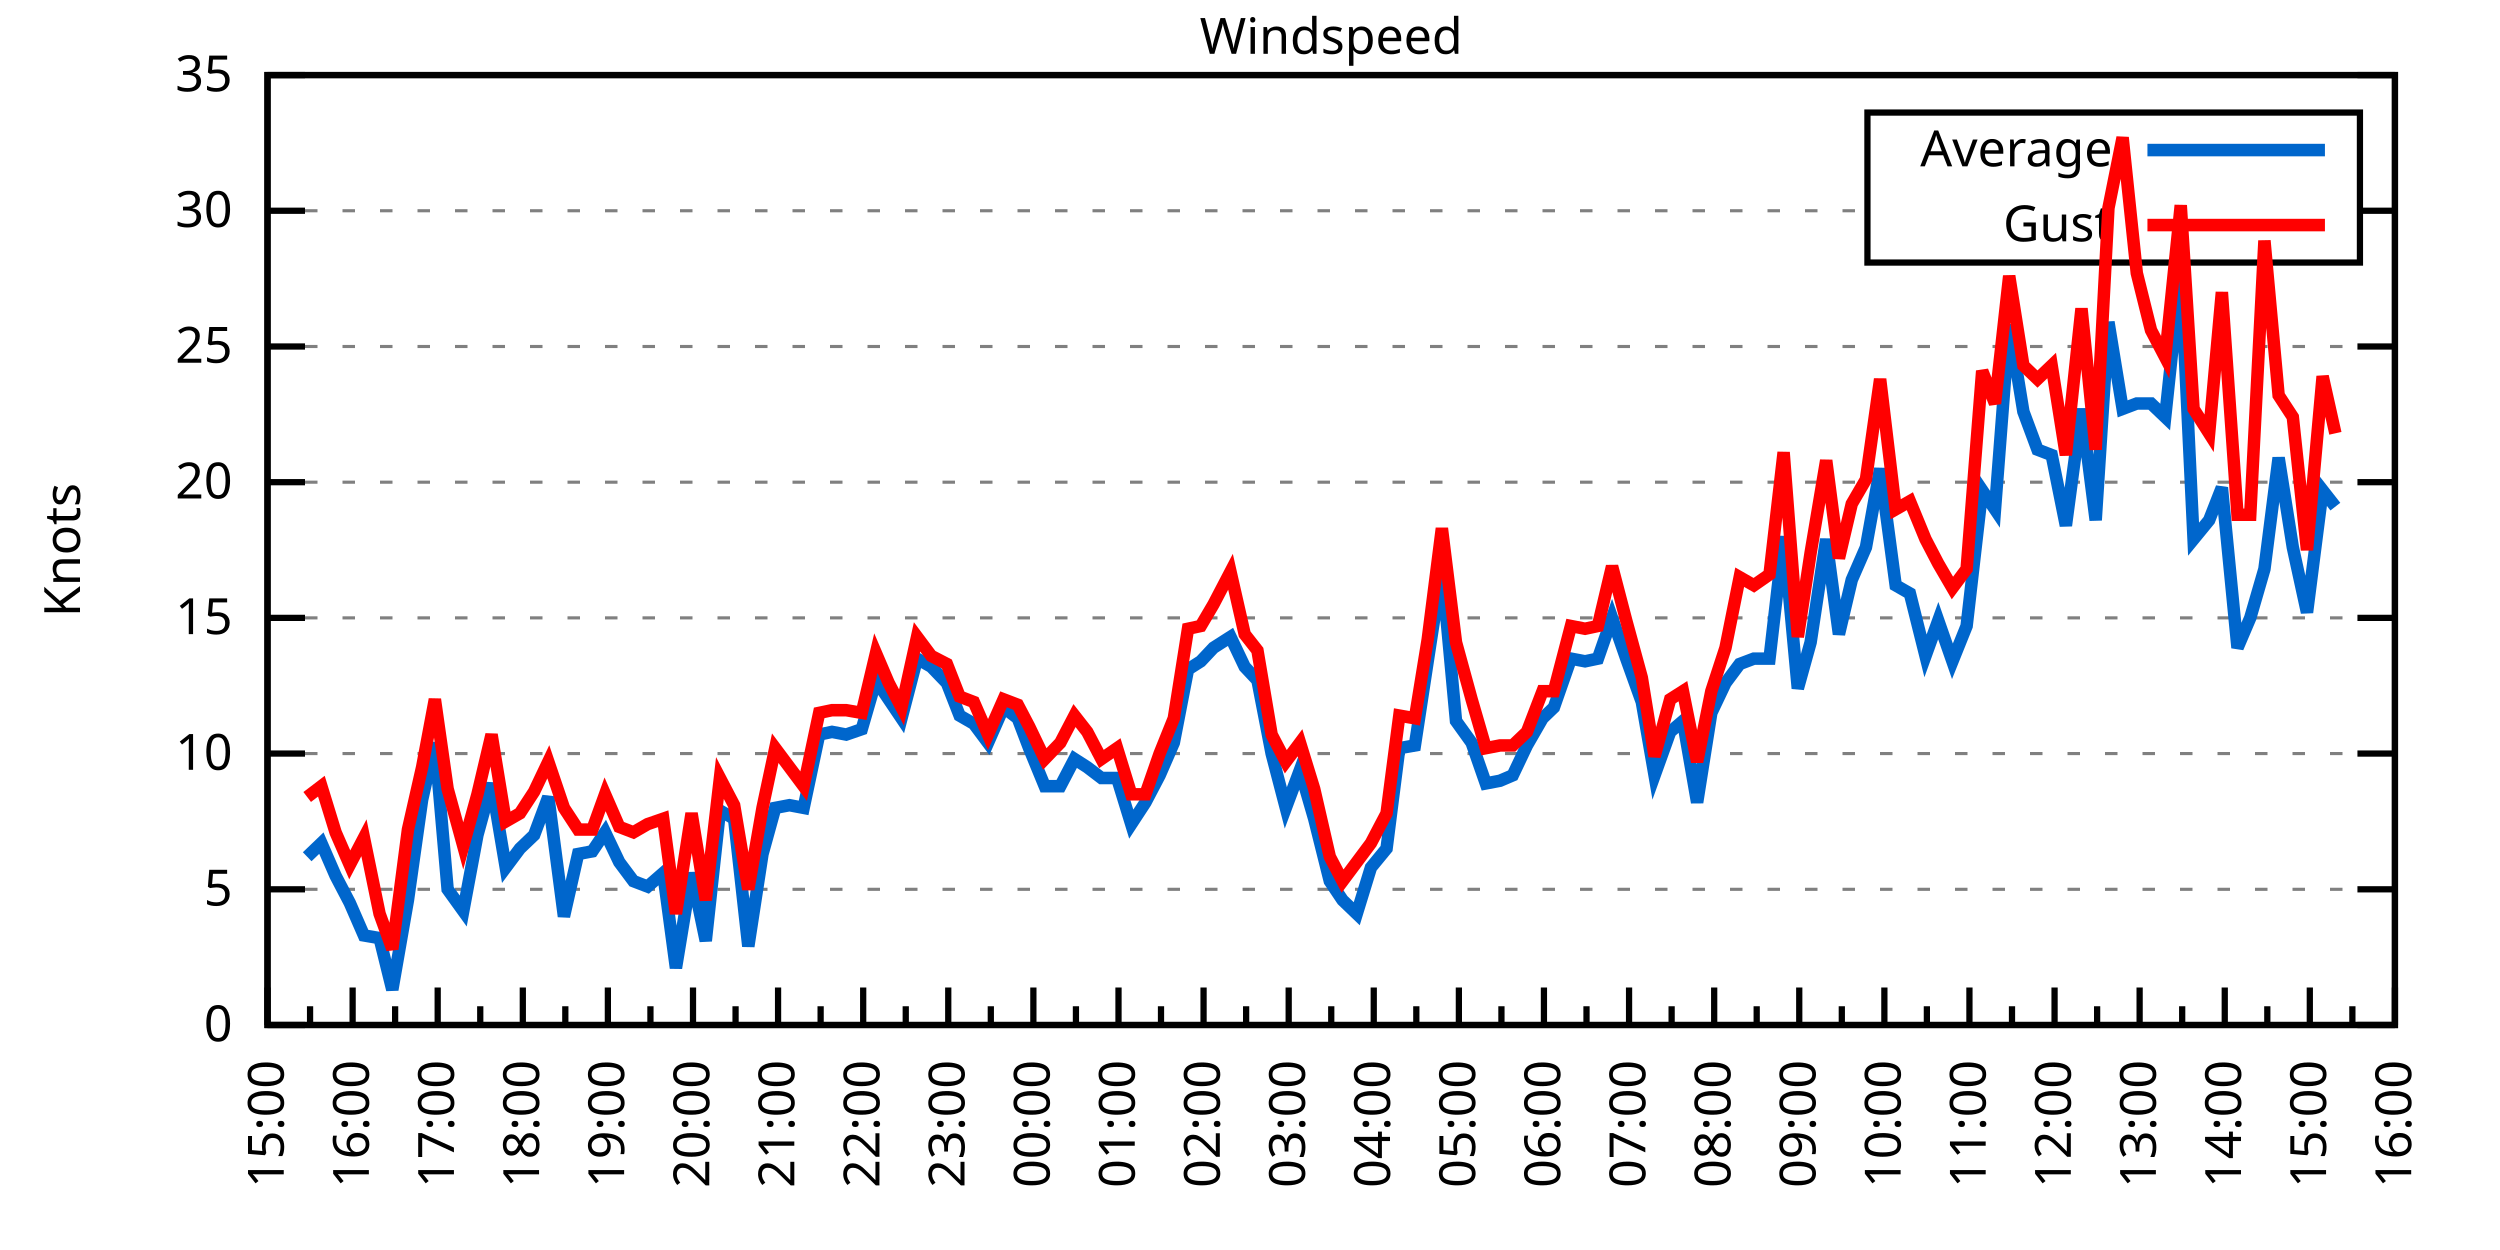
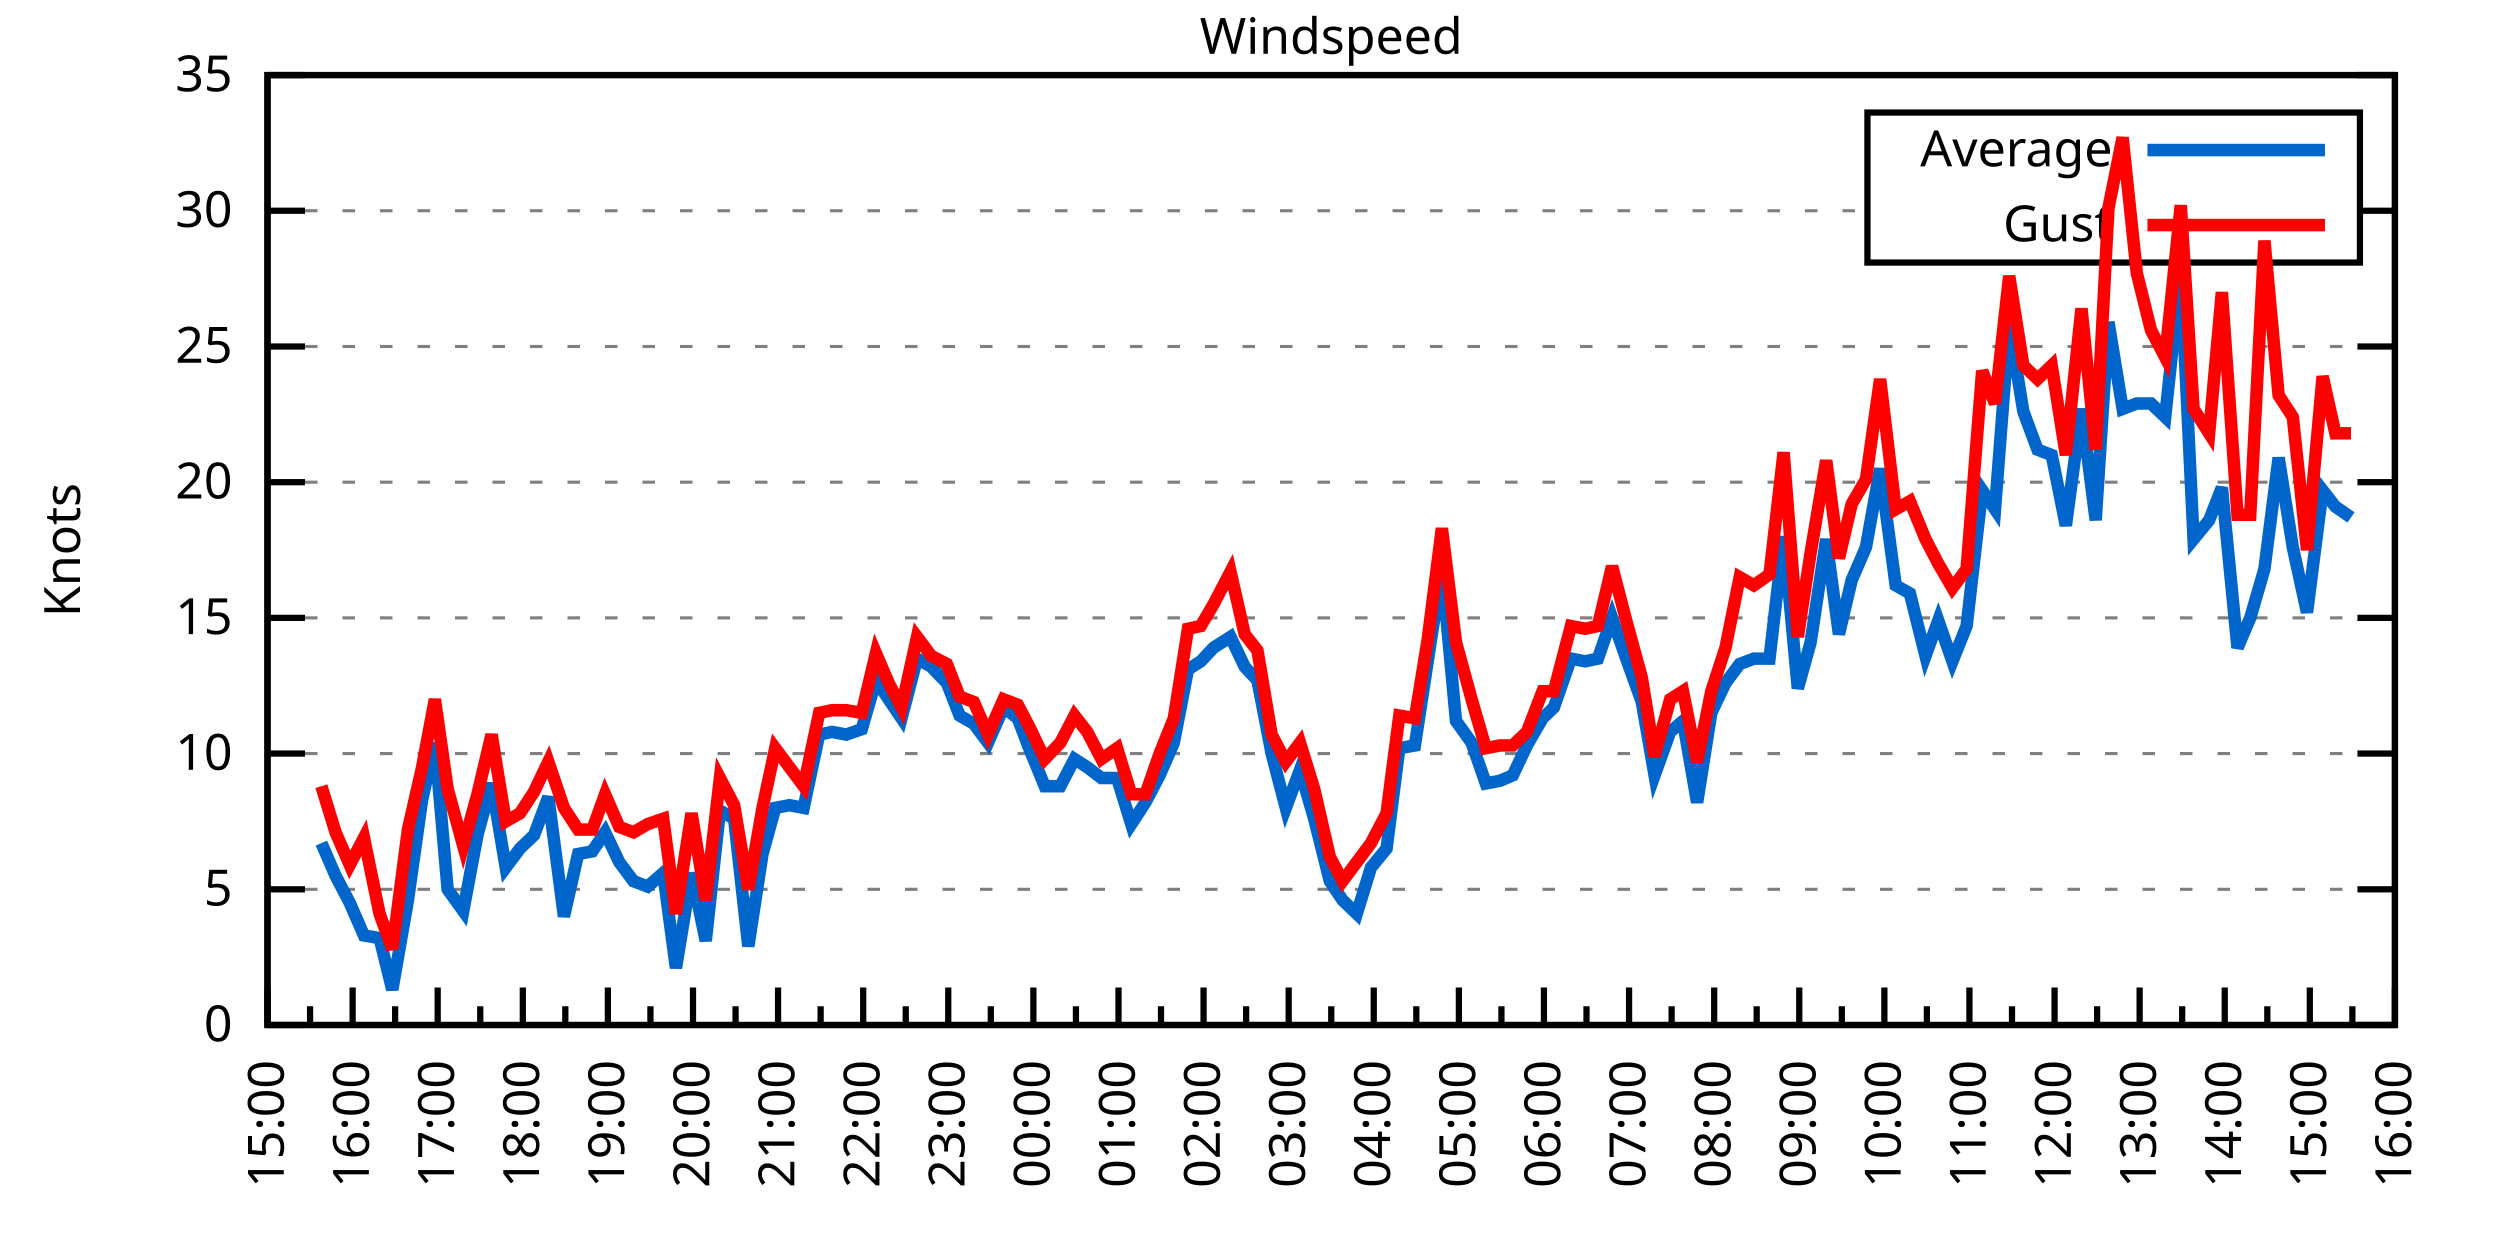
<svg xmlns="http://www.w3.org/2000/svg" xmlns:xlink="http://www.w3.org/1999/xlink" width="400" height="200" viewBox="0 0 400 200">
  <g id="gnuplot_canvas">
    <rect x="0" y="0" width="400" height="200" fill="none" />
    <defs>
      <circle id="gpDot" r="0.5" stroke-width="0.5" stroke="currentColor" />
      <path id="gpPt0" stroke-width="0.333" stroke="currentColor" d="M-1,0 h2 M0,-1 v2" />
      <path id="gpPt1" stroke-width="0.333" stroke="currentColor" d="M-1,-1 L1,1 M1,-1 L-1,1" />
      <path id="gpPt2" stroke-width="0.333" stroke="currentColor" d="M-1,0 L1,0 M0,-1 L0,1 M-1,-1 L1,1 M-1,1 L1,-1" />
      <rect id="gpPt3" stroke-width="0.333" stroke="currentColor" x="-1" y="-1" width="2" height="2" />
      <rect id="gpPt4" stroke-width="0.333" stroke="currentColor" fill="currentColor" x="-1" y="-1" width="2" height="2" />
      <circle id="gpPt5" stroke-width="0.333" stroke="currentColor" cx="0" cy="0" r="1" />
      <use xlink:href="#gpPt5" id="gpPt6" fill="currentColor" stroke="none" />
      <path id="gpPt7" stroke-width="0.333" stroke="currentColor" d="M0,-1.33 L-1.33,0.67 L1.33,0.67 z" />
      <use xlink:href="#gpPt7" id="gpPt8" fill="currentColor" stroke="none" />
      <use xlink:href="#gpPt7" id="gpPt9" stroke="currentColor" transform="rotate(180)" />
      <use xlink:href="#gpPt9" id="gpPt10" fill="currentColor" stroke="none" />
      <use xlink:href="#gpPt3" id="gpPt11" stroke="currentColor" transform="rotate(45)" />
      <use xlink:href="#gpPt11" id="gpPt12" fill="currentColor" stroke="none" />
      <path id="gpPt13" stroke-width="0.333" stroke="currentColor" d="M0,1.330 L1.265,0.411 L0.782,-1.067 L-0.782,-1.076 L-1.265,0.411 z" />
      <use xlink:href="#gpPt13" id="gpPt14" fill="currentColor" stroke="none" />
      <filter id="textbox" filterUnits="objectBoundingBox" x="0" y="0" height="1" width="1">
        <feFlood flood-color="white" flood-opacity="1" result="bgnd" />
        <feComposite in="SourceGraphic" in2="bgnd" operator="atop" />
      </filter>
      <filter id="greybox" filterUnits="objectBoundingBox" x="0" y="0" height="1" width="1">
        <feFlood flood-color="lightgrey" flood-opacity="1" result="grey" />
        <feComposite in="SourceGraphic" in2="grey" operator="atop" />
      </filter>
    </defs>
    <g fill="none" color="white" stroke="currentColor" stroke-width="1.00" stroke-linecap="butt" stroke-linejoin="miter">
</g>
    <g fill="none" color="black" stroke="currentColor" stroke-width="1.00" stroke-linecap="butt" stroke-linejoin="miter">
      <g stroke="none" shape-rendering="crispEdges">
        <polygon fill="rgb(255, 255, 255)" points="42.80,164.00 383.18,164.00 383.18,12.02 42.80,12.02 " />
      </g>
    </g>
    <g fill="none" color="black" stroke="currentColor" stroke-width="1.00" stroke-linecap="butt" stroke-linejoin="miter">
</g>
    <g fill="none" color="black" stroke="black" stroke-width="0.50" stroke-linecap="butt" stroke-linejoin="miter">
</g>
    <g fill="none" color="gray" stroke="currentColor" stroke-width="0.50" stroke-linecap="butt" stroke-linejoin="miter">
      <path stroke="gray" stroke-dasharray="2,4" class="gridline" d="M42.80,164.00 L383.19,164.00  " />
    </g>
    <g fill="none" color="gray" stroke="gray" stroke-width="1.00" stroke-linecap="butt" stroke-linejoin="miter">
</g>
    <g fill="none" color="black" stroke="currentColor" stroke-width="1.00" stroke-linecap="butt" stroke-linejoin="miter">
      <path stroke="black" d="M42.80,164.00 L48.80,164.00 M383.19,164.00 L377.19,164.00  " />
      <g transform="translate(37.20,166.60)" stroke="none" fill="black" font-family="Sans" font-size="8.00" text-anchor="end">
        <text>
          <tspan font-family="Sans"> 0</tspan>
        </text>
      </g>
    </g>
    <g fill="none" color="black" stroke="currentColor" stroke-width="1.00" stroke-linecap="butt" stroke-linejoin="miter">
</g>
    <g fill="none" color="black" stroke="black" stroke-width="0.50" stroke-linecap="butt" stroke-linejoin="miter">
</g>
    <g fill="none" color="gray" stroke="currentColor" stroke-width="0.50" stroke-linecap="butt" stroke-linejoin="miter">
      <path stroke="gray" stroke-dasharray="2,4" class="gridline" d="M42.80,142.29 L383.19,142.29  " />
    </g>
    <g fill="none" color="gray" stroke="gray" stroke-width="1.00" stroke-linecap="butt" stroke-linejoin="miter">
</g>
    <g fill="none" color="black" stroke="currentColor" stroke-width="1.00" stroke-linecap="butt" stroke-linejoin="miter">
      <path stroke="black" d="M42.80,142.29 L48.80,142.29 M383.19,142.29 L377.19,142.29  " />
      <g transform="translate(37.20,144.89)" stroke="none" fill="black" font-family="Sans" font-size="8.00" text-anchor="end">
        <text>
          <tspan font-family="Sans"> 5</tspan>
        </text>
      </g>
    </g>
    <g fill="none" color="black" stroke="currentColor" stroke-width="1.00" stroke-linecap="butt" stroke-linejoin="miter">
</g>
    <g fill="none" color="black" stroke="black" stroke-width="0.50" stroke-linecap="butt" stroke-linejoin="miter">
</g>
    <g fill="none" color="gray" stroke="currentColor" stroke-width="0.50" stroke-linecap="butt" stroke-linejoin="miter">
      <path stroke="gray" stroke-dasharray="2,4" class="gridline" d="M42.80,120.57 L383.19,120.57  " />
    </g>
    <g fill="none" color="gray" stroke="gray" stroke-width="1.00" stroke-linecap="butt" stroke-linejoin="miter">
</g>
    <g fill="none" color="black" stroke="currentColor" stroke-width="1.00" stroke-linecap="butt" stroke-linejoin="miter">
      <path stroke="black" d="M42.80,120.57 L48.80,120.57 M383.19,120.57 L377.19,120.57  " />
      <g transform="translate(37.20,123.17)" stroke="none" fill="black" font-family="Sans" font-size="8.00" text-anchor="end">
        <text>
          <tspan font-family="Sans"> 10</tspan>
        </text>
      </g>
    </g>
    <g fill="none" color="black" stroke="currentColor" stroke-width="1.00" stroke-linecap="butt" stroke-linejoin="miter">
</g>
    <g fill="none" color="black" stroke="black" stroke-width="0.50" stroke-linecap="butt" stroke-linejoin="miter">
</g>
    <g fill="none" color="gray" stroke="currentColor" stroke-width="0.50" stroke-linecap="butt" stroke-linejoin="miter">
      <path stroke="gray" stroke-dasharray="2,4" class="gridline" d="M42.80,98.86 L383.19,98.86  " />
    </g>
    <g fill="none" color="gray" stroke="gray" stroke-width="1.00" stroke-linecap="butt" stroke-linejoin="miter">
</g>
    <g fill="none" color="black" stroke="currentColor" stroke-width="1.00" stroke-linecap="butt" stroke-linejoin="miter">
      <path stroke="black" d="M42.80,98.86 L48.80,98.86 M383.19,98.86 L377.19,98.86  " />
      <g transform="translate(37.20,101.46)" stroke="none" fill="black" font-family="Sans" font-size="8.00" text-anchor="end">
        <text>
          <tspan font-family="Sans"> 15</tspan>
        </text>
      </g>
    </g>
    <g fill="none" color="black" stroke="currentColor" stroke-width="1.00" stroke-linecap="butt" stroke-linejoin="miter">
</g>
    <g fill="none" color="black" stroke="black" stroke-width="0.50" stroke-linecap="butt" stroke-linejoin="miter">
</g>
    <g fill="none" color="gray" stroke="currentColor" stroke-width="0.50" stroke-linecap="butt" stroke-linejoin="miter">
      <path stroke="gray" stroke-dasharray="2,4" class="gridline" d="M42.80,77.15 L383.19,77.15  " />
    </g>
    <g fill="none" color="gray" stroke="gray" stroke-width="1.00" stroke-linecap="butt" stroke-linejoin="miter">
</g>
    <g fill="none" color="black" stroke="currentColor" stroke-width="1.00" stroke-linecap="butt" stroke-linejoin="miter">
      <path stroke="black" d="M42.80,77.15 L48.80,77.15 M383.19,77.15 L377.19,77.15  " />
      <g transform="translate(37.20,79.75)" stroke="none" fill="black" font-family="Sans" font-size="8.00" text-anchor="end">
        <text>
          <tspan font-family="Sans"> 20</tspan>
        </text>
      </g>
    </g>
    <g fill="none" color="black" stroke="currentColor" stroke-width="1.00" stroke-linecap="butt" stroke-linejoin="miter">
</g>
    <g fill="none" color="black" stroke="black" stroke-width="0.50" stroke-linecap="butt" stroke-linejoin="miter">
</g>
    <g fill="none" color="gray" stroke="currentColor" stroke-width="0.50" stroke-linecap="butt" stroke-linejoin="miter">
      <path stroke="gray" stroke-dasharray="2,4" class="gridline" d="M42.80,55.44 L383.19,55.44  " />
    </g>
    <g fill="none" color="gray" stroke="gray" stroke-width="1.00" stroke-linecap="butt" stroke-linejoin="miter">
</g>
    <g fill="none" color="black" stroke="currentColor" stroke-width="1.00" stroke-linecap="butt" stroke-linejoin="miter">
      <path stroke="black" d="M42.80,55.44 L48.80,55.44 M383.19,55.44 L377.19,55.44  " />
      <g transform="translate(37.20,58.04)" stroke="none" fill="black" font-family="Sans" font-size="8.00" text-anchor="end">
        <text>
          <tspan font-family="Sans"> 25</tspan>
        </text>
      </g>
    </g>
    <g fill="none" color="black" stroke="currentColor" stroke-width="1.00" stroke-linecap="butt" stroke-linejoin="miter">
</g>
    <g fill="none" color="black" stroke="black" stroke-width="0.50" stroke-linecap="butt" stroke-linejoin="miter">
</g>
    <g fill="none" color="gray" stroke="currentColor" stroke-width="0.50" stroke-linecap="butt" stroke-linejoin="miter">
      <path stroke="gray" stroke-dasharray="2,4" class="gridline" d="M42.80,33.72 L298.79,33.72 M377.59,33.72 L383.19,33.72  " />
    </g>
    <g fill="none" color="gray" stroke="gray" stroke-width="1.00" stroke-linecap="butt" stroke-linejoin="miter">
</g>
    <g fill="none" color="black" stroke="currentColor" stroke-width="1.00" stroke-linecap="butt" stroke-linejoin="miter">
      <path stroke="black" d="M42.80,33.72 L48.80,33.72 M383.19,33.72 L377.19,33.72  " />
      <g transform="translate(37.20,36.32)" stroke="none" fill="black" font-family="Sans" font-size="8.00" text-anchor="end">
        <text>
          <tspan font-family="Sans"> 30</tspan>
        </text>
      </g>
    </g>
    <g fill="none" color="black" stroke="currentColor" stroke-width="1.00" stroke-linecap="butt" stroke-linejoin="miter">
</g>
    <g fill="none" color="black" stroke="black" stroke-width="0.50" stroke-linecap="butt" stroke-linejoin="miter">
</g>
    <g fill="none" color="gray" stroke="currentColor" stroke-width="0.50" stroke-linecap="butt" stroke-linejoin="miter">
      <path stroke="gray" stroke-dasharray="2,4" class="gridline" d="M42.80,12.01 L383.19,12.01  " />
    </g>
    <g fill="none" color="gray" stroke="gray" stroke-width="1.00" stroke-linecap="butt" stroke-linejoin="miter">
</g>
    <g fill="none" color="black" stroke="currentColor" stroke-width="1.00" stroke-linecap="butt" stroke-linejoin="miter">
      <path stroke="black" d="M42.80,12.01 L48.80,12.01 M383.19,12.01 L377.19,12.01  " />
      <g transform="translate(37.20,14.61)" stroke="none" fill="black" font-family="Sans" font-size="8.00" text-anchor="end">
        <text>
          <tspan font-family="Sans"> 35</tspan>
        </text>
      </g>
    </g>
    <g fill="none" color="black" stroke="currentColor" stroke-width="1.00" stroke-linecap="butt" stroke-linejoin="miter">
      <path stroke="black" d="M42.80,164.00 L42.80,158.00  " />
      <g transform="translate(45.40,169.60) rotate(270)" stroke="none" fill="black" font-family="Sans" font-size="8.00" text-anchor="end">
        <text>
          <tspan font-family="Sans">15:00</tspan>
        </text>
      </g>
    </g>
    <g fill="none" color="black" stroke="currentColor" stroke-width="1.00" stroke-linecap="butt" stroke-linejoin="miter">
      <path stroke="black" d="M49.61,164.00 L49.61,161.00 M56.42,164.00 L56.42,158.00  " />
      <g transform="translate(59.02,169.60) rotate(270)" stroke="none" fill="black" font-family="Sans" font-size="8.00" text-anchor="end">
        <text>
          <tspan font-family="Sans">16:00</tspan>
        </text>
      </g>
    </g>
    <g fill="none" color="black" stroke="currentColor" stroke-width="1.00" stroke-linecap="butt" stroke-linejoin="miter">
      <path stroke="black" d="M63.22,164.00 L63.22,161.00 M70.03,164.00 L70.03,158.00  " />
      <g transform="translate(72.63,169.60) rotate(270)" stroke="none" fill="black" font-family="Sans" font-size="8.00" text-anchor="end">
        <text>
          <tspan font-family="Sans">17:00</tspan>
        </text>
      </g>
    </g>
    <g fill="none" color="black" stroke="currentColor" stroke-width="1.00" stroke-linecap="butt" stroke-linejoin="miter">
      <path stroke="black" d="M76.84,164.00 L76.84,161.00 M83.65,164.00 L83.65,158.00  " />
      <g transform="translate(86.25,169.60) rotate(270)" stroke="none" fill="black" font-family="Sans" font-size="8.00" text-anchor="end">
        <text>
          <tspan font-family="Sans">18:00</tspan>
        </text>
      </g>
    </g>
    <g fill="none" color="black" stroke="currentColor" stroke-width="1.00" stroke-linecap="butt" stroke-linejoin="miter">
      <path stroke="black" d="M90.45,164.00 L90.45,161.00 M97.26,164.00 L97.26,158.00  " />
      <g transform="translate(99.86,169.60) rotate(270)" stroke="none" fill="black" font-family="Sans" font-size="8.00" text-anchor="end">
        <text>
          <tspan font-family="Sans">19:00</tspan>
        </text>
      </g>
    </g>
    <g fill="none" color="black" stroke="currentColor" stroke-width="1.00" stroke-linecap="butt" stroke-linejoin="miter">
      <path stroke="black" d="M104.07,164.00 L104.07,161.00 M110.88,164.00 L110.88,158.00  " />
      <g transform="translate(113.48,169.60) rotate(270)" stroke="none" fill="black" font-family="Sans" font-size="8.00" text-anchor="end">
        <text>
          <tspan font-family="Sans">20:00</tspan>
        </text>
      </g>
    </g>
    <g fill="none" color="black" stroke="currentColor" stroke-width="1.00" stroke-linecap="butt" stroke-linejoin="miter">
      <path stroke="black" d="M117.69,164.00 L117.69,161.00 M124.49,164.00 L124.49,158.00  " />
      <g transform="translate(127.09,169.60) rotate(270)" stroke="none" fill="black" font-family="Sans" font-size="8.00" text-anchor="end">
        <text>
          <tspan font-family="Sans">21:00</tspan>
        </text>
      </g>
    </g>
    <g fill="none" color="black" stroke="currentColor" stroke-width="1.00" stroke-linecap="butt" stroke-linejoin="miter">
      <path stroke="black" d="M131.30,164.00 L131.30,161.00 M138.11,164.00 L138.11,158.00  " />
      <g transform="translate(140.71,169.60) rotate(270)" stroke="none" fill="black" font-family="Sans" font-size="8.00" text-anchor="end">
        <text>
          <tspan font-family="Sans">22:00</tspan>
        </text>
      </g>
    </g>
    <g fill="none" color="black" stroke="currentColor" stroke-width="1.00" stroke-linecap="butt" stroke-linejoin="miter">
      <path stroke="black" d="M144.92,164.00 L144.92,161.00 M151.72,164.00 L151.72,158.00  " />
      <g transform="translate(154.32,169.60) rotate(270)" stroke="none" fill="black" font-family="Sans" font-size="8.00" text-anchor="end">
        <text>
          <tspan font-family="Sans">23:00</tspan>
        </text>
      </g>
    </g>
    <g fill="none" color="black" stroke="currentColor" stroke-width="1.00" stroke-linecap="butt" stroke-linejoin="miter">
      <path stroke="black" d="M158.53,164.00 L158.53,161.00 M165.34,164.00 L165.34,158.00  " />
      <g transform="translate(167.94,169.60) rotate(270)" stroke="none" fill="black" font-family="Sans" font-size="8.00" text-anchor="end">
        <text>
          <tspan font-family="Sans">00:00</tspan>
        </text>
      </g>
    </g>
    <g fill="none" color="black" stroke="currentColor" stroke-width="1.00" stroke-linecap="butt" stroke-linejoin="miter">
      <path stroke="black" d="M172.15,164.00 L172.15,161.00 M178.96,164.00 L178.96,158.00  " />
      <g transform="translate(181.56,169.60) rotate(270)" stroke="none" fill="black" font-family="Sans" font-size="8.00" text-anchor="end">
        <text>
          <tspan font-family="Sans">01:00</tspan>
        </text>
      </g>
    </g>
    <g fill="none" color="black" stroke="currentColor" stroke-width="1.00" stroke-linecap="butt" stroke-linejoin="miter">
      <path stroke="black" d="M185.76,164.00 L185.76,161.00 M192.57,164.00 L192.57,158.00  " />
      <g transform="translate(195.17,169.60) rotate(270)" stroke="none" fill="black" font-family="Sans" font-size="8.00" text-anchor="end">
        <text>
          <tspan font-family="Sans">02:00</tspan>
        </text>
      </g>
    </g>
    <g fill="none" color="black" stroke="currentColor" stroke-width="1.00" stroke-linecap="butt" stroke-linejoin="miter">
      <path stroke="black" d="M199.38,164.00 L199.38,161.00 M206.19,164.00 L206.19,158.00  " />
      <g transform="translate(208.79,169.60) rotate(270)" stroke="none" fill="black" font-family="Sans" font-size="8.00" text-anchor="end">
        <text>
          <tspan font-family="Sans">03:00</tspan>
        </text>
      </g>
    </g>
    <g fill="none" color="black" stroke="currentColor" stroke-width="1.00" stroke-linecap="butt" stroke-linejoin="miter">
      <path stroke="black" d="M213.00,164.00 L213.00,161.00 M219.80,164.00 L219.80,158.00  " />
      <g transform="translate(222.40,169.60) rotate(270)" stroke="none" fill="black" font-family="Sans" font-size="8.00" text-anchor="end">
        <text>
          <tspan font-family="Sans">04:00</tspan>
        </text>
      </g>
    </g>
    <g fill="none" color="black" stroke="currentColor" stroke-width="1.00" stroke-linecap="butt" stroke-linejoin="miter">
      <path stroke="black" d="M226.61,164.00 L226.61,161.00 M233.42,164.00 L233.42,158.00  " />
      <g transform="translate(236.02,169.60) rotate(270)" stroke="none" fill="black" font-family="Sans" font-size="8.00" text-anchor="end">
        <text>
          <tspan font-family="Sans">05:00</tspan>
        </text>
      </g>
    </g>
    <g fill="none" color="black" stroke="currentColor" stroke-width="1.00" stroke-linecap="butt" stroke-linejoin="miter">
      <path stroke="black" d="M240.23,164.00 L240.23,161.00 M247.03,164.00 L247.03,158.00  " />
      <g transform="translate(249.63,169.60) rotate(270)" stroke="none" fill="black" font-family="Sans" font-size="8.00" text-anchor="end">
        <text>
          <tspan font-family="Sans">06:00</tspan>
        </text>
      </g>
    </g>
    <g fill="none" color="black" stroke="currentColor" stroke-width="1.00" stroke-linecap="butt" stroke-linejoin="miter">
      <path stroke="black" d="M253.84,164.00 L253.84,161.00 M260.65,164.00 L260.65,158.00  " />
      <g transform="translate(263.25,169.60) rotate(270)" stroke="none" fill="black" font-family="Sans" font-size="8.00" text-anchor="end">
        <text>
          <tspan font-family="Sans">07:00</tspan>
        </text>
      </g>
    </g>
    <g fill="none" color="black" stroke="currentColor" stroke-width="1.00" stroke-linecap="butt" stroke-linejoin="miter">
      <path stroke="black" d="M267.46,164.00 L267.46,161.00 M274.27,164.00 L274.27,158.00  " />
      <g transform="translate(276.87,169.60) rotate(270)" stroke="none" fill="black" font-family="Sans" font-size="8.00" text-anchor="end">
        <text>
          <tspan font-family="Sans">08:00</tspan>
        </text>
      </g>
    </g>
    <g fill="none" color="black" stroke="currentColor" stroke-width="1.00" stroke-linecap="butt" stroke-linejoin="miter">
      <path stroke="black" d="M281.07,164.00 L281.07,161.00 M287.88,164.00 L287.88,158.00  " />
      <g transform="translate(290.48,169.60) rotate(270)" stroke="none" fill="black" font-family="Sans" font-size="8.00" text-anchor="end">
        <text>
          <tspan font-family="Sans">09:00</tspan>
        </text>
      </g>
    </g>
    <g fill="none" color="black" stroke="currentColor" stroke-width="1.00" stroke-linecap="butt" stroke-linejoin="miter">
      <path stroke="black" d="M294.69,164.00 L294.69,161.00 M301.50,164.00 L301.50,158.00  " />
      <g transform="translate(304.10,169.60) rotate(270)" stroke="none" fill="black" font-family="Sans" font-size="8.00" text-anchor="end">
        <text>
          <tspan font-family="Sans">10:00</tspan>
        </text>
      </g>
    </g>
    <g fill="none" color="black" stroke="currentColor" stroke-width="1.00" stroke-linecap="butt" stroke-linejoin="miter">
      <path stroke="black" d="M308.30,164.00 L308.30,161.00 M315.11,164.00 L315.11,158.00  " />
      <g transform="translate(317.71,169.60) rotate(270)" stroke="none" fill="black" font-family="Sans" font-size="8.00" text-anchor="end">
        <text>
          <tspan font-family="Sans">11:00</tspan>
        </text>
      </g>
    </g>
    <g fill="none" color="black" stroke="currentColor" stroke-width="1.00" stroke-linecap="butt" stroke-linejoin="miter">
      <path stroke="black" d="M321.92,164.00 L321.92,161.00 M328.73,164.00 L328.73,158.00  " />
      <g transform="translate(331.33,169.60) rotate(270)" stroke="none" fill="black" font-family="Sans" font-size="8.00" text-anchor="end">
        <text>
          <tspan font-family="Sans">12:00</tspan>
        </text>
      </g>
    </g>
    <g fill="none" color="black" stroke="currentColor" stroke-width="1.00" stroke-linecap="butt" stroke-linejoin="miter">
      <path stroke="black" d="M335.54,164.00 L335.54,161.00 M342.34,164.00 L342.34,158.00  " />
      <g transform="translate(344.94,169.60) rotate(270)" stroke="none" fill="black" font-family="Sans" font-size="8.00" text-anchor="end">
        <text>
          <tspan font-family="Sans">13:00</tspan>
        </text>
      </g>
    </g>
    <g fill="none" color="black" stroke="currentColor" stroke-width="1.00" stroke-linecap="butt" stroke-linejoin="miter">
      <path stroke="black" d="M349.15,164.00 L349.15,161.00 M355.96,164.00 L355.96,158.00  " />
      <g transform="translate(358.56,169.60) rotate(270)" stroke="none" fill="black" font-family="Sans" font-size="8.00" text-anchor="end">
        <text>
          <tspan font-family="Sans">14:00</tspan>
        </text>
      </g>
    </g>
    <g fill="none" color="black" stroke="currentColor" stroke-width="1.00" stroke-linecap="butt" stroke-linejoin="miter">
      <path stroke="black" d="M362.77,164.00 L362.77,161.00 M369.57,164.00 L369.57,158.00  " />
      <g transform="translate(372.17,169.60) rotate(270)" stroke="none" fill="black" font-family="Sans" font-size="8.00" text-anchor="end">
        <text>
          <tspan font-family="Sans">15:00</tspan>
        </text>
      </g>
    </g>
    <g fill="none" color="black" stroke="currentColor" stroke-width="1.00" stroke-linecap="butt" stroke-linejoin="miter">
      <path stroke="black" d="M376.38,164.00 L376.38,161.00 M383.19,164.00 L383.19,158.00  " />
      <g transform="translate(385.79,169.60) rotate(270)" stroke="none" fill="black" font-family="Sans" font-size="8.00" text-anchor="end">
        <text>
          <tspan font-family="Sans">16:00</tspan>
        </text>
      </g>
    </g>
    <g fill="none" color="black" stroke="currentColor" stroke-width="1.00" stroke-linecap="butt" stroke-linejoin="miter">
</g>
    <g fill="none" color="black" stroke="currentColor" stroke-width="1.00" stroke-linecap="butt" stroke-linejoin="miter">
      <path stroke="black" d="M42.80,12.01 L42.80,164.00 L383.19,164.00 L383.19,12.01 L42.80,12.01 Z  " />
    </g>
    <g fill="none" color="black" stroke="currentColor" stroke-width="1.00" stroke-linecap="butt" stroke-linejoin="miter">
      <g transform="translate(12.80,88.01) rotate(270)" stroke="none" fill="black" font-family="Sans" font-size="8.00" text-anchor="middle">
        <text>
          <tspan font-family="Sans">Knots</tspan>
        </text>
      </g>
    </g>
    <g fill="none" color="black" stroke="currentColor" stroke-width="1.00" stroke-linecap="butt" stroke-linejoin="miter">
</g>
    <g fill="none" color="black" stroke="currentColor" stroke-width="1.00" stroke-linecap="butt" stroke-linejoin="miter">
      <path stroke="black" d="M298.79,42.01 L298.79,18.01 L377.59,18.01 L377.59,42.01 L298.79,42.01 Z  " />
    </g>
    <g id="Windspeed_plot_1">
      <g fill="none" color="white" stroke="black" stroke-width="2.00" stroke-linecap="butt" stroke-linejoin="miter">
</g>
      <g fill="none" color="black" stroke="currentColor" stroke-width="2.00" stroke-linecap="butt" stroke-linejoin="miter">
        <g transform="translate(337.99,26.61)" stroke="none" fill="black" font-family="Sans" font-size="8.00" text-anchor="end">
          <text>
            <tspan font-family="Sans">Average</tspan>
          </text>
        </g>
      </g>
      <g fill="none" color="black" stroke="currentColor" stroke-width="2.00" stroke-linecap="butt" stroke-linejoin="miter">
-         <path stroke="rgb(  0, 102, 204)" d="M343.59,24.01 L371.99,24.01 M49.15,137.08 L51.42,134.90 L53.69,140.12 L55.96,144.46 L58.23,149.67 L60.73,150.10   L62.77,158.35 L65.27,144.02 L67.54,127.96 L69.58,118.84 L71.62,142.29 L74.12,145.76 L76.39,133.60 L78.65,125.35   L80.92,138.81 L83.19,135.77 L85.46,133.60 L87.73,127.52 L90.23,146.63 L92.50,136.64 L94.77,136.21 L96.81,133.17   L99.08,137.94 L101.35,140.98 L103.62,141.85 L106.11,139.68 L108.15,154.88 L110.65,139.68 L112.92,150.54 L115.19,129.69   L117.46,131.00 L119.73,151.41 L122.00,136.64 L124.04,129.26 L126.31,128.83 L128.58,129.26 L131.07,117.53 L133.12,117.10   L135.39,117.53 L137.88,116.67 L140.15,108.85 L142.19,111.89 L144.24,114.93 L146.73,105.38 L149.00,106.68 L151.50,109.28   L153.54,114.49 L155.81,115.80 L158.08,118.84 L160.57,113.19 L162.84,114.93 L164.66,119.71 L167.16,125.79 L169.65,125.79   L171.92,121.44 L173.96,122.75 L176.23,124.48 L178.73,124.48 L181.00,131.86 L183.27,128.39 L185.54,124.05 L187.81,118.84   L190.08,107.11 L192.12,105.81 L194.16,103.64 L196.88,101.90 L199.15,106.68 L201.19,108.85 L203.46,120.57 L205.73,129.26   L208.00,123.18 L210.27,131.00 L212.77,140.98 L214.81,144.02 L217.08,146.20 L219.35,138.81 L221.85,135.77 L223.89,119.71   L226.38,119.27 L228.43,105.81 L230.70,91.04 L232.96,115.36 L235.46,118.84 L237.73,125.35 L240.00,124.92 L242.04,124.05   L244.31,119.27 L246.81,114.93 L248.62,113.19 L251.35,105.38 L253.61,105.81 L255.66,105.38 L257.93,98.86 L260.20,105.38   L262.69,112.32 L264.73,124.05 L267.23,117.10 L269.27,115.36 L271.54,128.39 L273.81,114.06 L276.08,109.28 L278.35,106.24   L280.62,105.38 L283.12,105.38 L285.38,85.83 L287.65,110.15 L289.70,102.77 L292.19,86.27 L294.23,101.47 L296.28,92.78   L298.55,87.57 L300.82,74.98 L303.31,93.65 L305.58,94.95 L308.08,104.94 L310.12,99.30 L312.39,105.81 L314.66,100.16   L317.15,78.45 L319.20,81.49 L321.47,51.96 L323.74,65.86 L326.00,71.94 L328.27,72.81 L330.54,84.10 L333.04,65.42   L335.31,83.23 L337.35,51.53 L339.62,65.42 L341.89,64.56 L344.16,64.56 L346.43,66.73 L348.92,43.28 L350.97,86.27   L353.46,83.23 L355.50,78.02 L358.00,103.64 L360.04,98.86 L362.31,91.04 L364.58,73.24 L366.85,87.57 L369.12,97.99   L371.62,78.45 L373.66,81.06  " />
+         <path stroke="rgb(  0, 102, 204)" d="M343.59,24.01 L371.99,24.01 M51.42,134.90 L53.69,140.12 L55.96,144.46 L58.23,149.67 L60.73,150.10 L62.77,158.35   L65.27,144.02 L67.54,127.96 L69.58,118.84 L71.62,142.29 L74.12,145.76 L76.39,133.60 L78.65,125.35 L80.92,138.81   L83.19,135.77 L85.46,133.60 L87.73,127.52 L90.23,146.63 L92.50,136.64 L94.77,136.21 L96.81,133.17 L99.08,137.94   L101.35,140.98 L103.62,141.85 L106.11,139.68 L108.15,154.88 L110.65,139.68 L112.92,150.54 L115.19,129.69 L117.46,131.00   L119.73,151.41 L122.00,136.64 L124.04,129.26 L126.31,128.83 L128.58,129.26 L131.07,117.53 L133.12,117.10 L135.39,117.53   L137.88,116.67 L140.15,108.85 L142.19,111.89 L144.24,114.93 L146.73,105.38 L149.00,106.68 L151.50,109.28 L153.54,114.49   L155.81,115.80 L158.08,118.84 L160.57,113.19 L162.84,114.93 L164.66,119.71 L167.16,125.79 L169.65,125.79 L171.92,121.44   L173.96,122.75 L176.23,124.48 L178.73,124.48 L181.00,131.86 L183.27,128.39 L185.54,124.05 L187.81,118.84 L190.08,107.11   L192.12,105.81 L194.16,103.64 L196.88,101.90 L199.15,106.68 L201.19,108.85 L203.46,120.57 L205.73,129.26 L208.00,123.18   L210.27,131.00 L212.77,140.98 L214.81,144.02 L217.08,146.20 L219.35,138.81 L221.85,135.77 L223.89,119.71 L226.38,119.27   L228.43,105.81 L230.70,91.04 L232.96,115.36 L235.46,118.84 L237.73,125.35 L240.00,124.92 L242.04,124.05 L244.31,119.27   L246.81,114.93 L248.62,113.19 L251.35,105.38 L253.61,105.81 L255.66,105.38 L257.93,98.86 L260.20,105.38 L262.69,112.32   L264.73,124.05 L267.23,117.10 L269.27,115.36 L271.54,128.39 L273.81,114.06 L276.08,109.28 L278.35,106.24 L280.62,105.38   L283.12,105.38 L285.38,85.83 L287.65,110.15 L289.70,102.77 L292.19,86.27 L294.23,101.47 L296.28,92.78 L298.55,87.57   L300.82,74.98 L303.31,93.65 L305.58,94.95 L308.08,104.94 L310.12,99.30 L312.39,105.81 L314.66,100.16 L317.15,78.45   L319.20,81.49 L321.47,51.96 L323.74,65.86 L326.00,71.94 L328.27,72.81 L330.54,84.10 L333.04,65.42 L335.31,83.23   L337.35,51.53 L339.62,65.42 L341.89,64.56 L344.16,64.56 L346.43,66.73 L348.92,43.28 L350.97,86.27 L353.46,83.23   L355.50,78.02 L358.00,103.64 L360.04,98.86 L362.31,91.04 L364.58,73.24 L366.85,87.57 L369.12,97.99 L371.62,78.45   L373.66,81.06 L376.16,82.79  " />
      </g>
    </g>
    <g id="Windspeed_plot_2">
      <g fill="none" color="black" stroke="currentColor" stroke-width="2.00" stroke-linecap="butt" stroke-linejoin="miter">
        <g transform="translate(337.99,38.61)" stroke="none" fill="black" font-family="Sans" font-size="8.00" text-anchor="end">
          <text>
            <tspan font-family="Sans">Gust</tspan>
          </text>
        </g>
      </g>
      <g fill="none" color="black" stroke="currentColor" stroke-width="2.00" stroke-linecap="butt" stroke-linejoin="miter">
-         <path stroke="rgb(255,   0,   0)" d="M343.59,36.01 L371.99,36.01 M49.15,127.52 L51.42,125.79 L53.69,133.17 L55.96,138.38 L58.23,134.04 L60.73,146.20   L62.77,151.84 L65.27,132.73 L67.54,122.75 L69.58,111.89 L71.62,126.22 L74.12,135.34 L76.39,127.09 L78.65,117.53   L80.92,131.43 L83.19,130.13 L85.46,126.65 L87.73,121.88 L90.23,129.26 L92.50,132.73 L94.77,132.73 L96.81,127.09   L99.08,132.30 L101.35,133.17 L103.62,131.86 L106.11,131.00 L108.15,146.20 L110.65,130.13 L112.92,144.02 L115.19,124.48   L117.46,128.83 L119.73,142.29 L122.00,129.26 L124.04,119.71 L126.31,122.75 L128.58,125.79 L131.07,114.06 L133.12,113.63   L135.39,113.63 L137.88,114.06 L140.15,104.51 L142.19,109.28 L144.24,113.19 L146.73,101.90 L149.00,104.94 L151.50,106.24   L153.54,111.45 L155.81,112.32 L158.08,117.53 L160.57,111.89 L162.84,112.76 L164.66,116.23 L167.16,121.44 L169.65,118.84   L171.92,114.49 L173.96,117.10 L176.23,121.44 L178.73,119.71 L181.00,127.09 L183.27,127.09 L185.54,120.57 L187.81,114.93   L190.08,100.60 L192.12,100.16 L194.16,96.69 L196.88,91.48 L199.15,101.47 L201.19,104.07 L203.46,117.53 L205.73,121.88   L208.00,118.84 L210.27,126.22 L212.77,137.08 L214.81,140.98 L217.08,137.94 L219.35,134.90 L221.85,130.13 L223.89,114.49   L226.38,114.93 L228.43,102.34 L230.70,84.53 L232.96,102.77 L235.46,111.89 L237.73,119.71 L240.00,119.27 L242.04,119.27   L244.31,117.10 L246.81,110.59 L248.62,110.59 L251.35,100.16 L253.61,100.60 L255.66,100.16 L257.93,90.61 L260.20,99.30   L262.69,108.42 L264.73,121.01 L267.23,111.89 L269.27,110.59 L271.54,121.88 L273.81,110.59 L276.08,103.64 L278.35,92.35   L280.62,93.65 L283.12,91.91 L285.38,72.37 L287.65,101.90 L289.70,88.44 L292.19,73.67 L294.23,89.31 L296.28,80.62   L298.55,76.71 L300.82,60.65 L303.31,81.49 L305.58,80.19 L308.08,86.27 L310.12,90.18 L312.39,94.08 L314.66,91.04   L317.15,59.34 L319.20,64.56 L321.47,44.15 L323.74,58.48 L326.00,60.65 L328.27,58.48 L330.54,72.81 L333.04,49.36   L335.31,71.94 L337.35,33.29 L339.62,22.00 L341.89,43.71 L344.16,52.83 L346.43,57.17 L348.92,32.85 L350.97,65.42   L353.46,69.33 L355.50,46.75 L358.00,82.36 L360.04,82.36 L362.31,38.50 L364.58,63.25 L366.85,66.73 L369.12,88.00   L371.62,60.21 L373.66,69.33  " />
+         <path stroke="rgb(255,   0,   0)" d="M343.59,36.01 L371.99,36.01 M51.42,125.79 L53.69,133.17 L55.96,138.38 L58.23,134.04 L60.73,146.20 L62.77,151.84   L65.27,132.73 L67.54,122.75 L69.58,111.89 L71.62,126.22 L74.12,135.34 L76.39,127.09 L78.65,117.53 L80.92,131.43   L83.19,130.13 L85.46,126.65 L87.73,121.88 L90.23,129.26 L92.50,132.73 L94.77,132.73 L96.81,127.09 L99.08,132.30   L101.35,133.17 L103.62,131.86 L106.11,131.00 L108.15,146.20 L110.65,130.13 L112.92,144.02 L115.19,124.48 L117.46,128.83   L119.73,142.29 L122.00,129.26 L124.04,119.71 L126.31,122.75 L128.58,125.79 L131.07,114.06 L133.12,113.63 L135.39,113.63   L137.88,114.06 L140.15,104.51 L142.19,109.28 L144.24,113.19 L146.73,101.90 L149.00,104.94 L151.50,106.24 L153.54,111.45   L155.81,112.32 L158.08,117.53 L160.57,111.89 L162.84,112.76 L164.66,116.23 L167.16,121.44 L169.65,118.84 L171.92,114.49   L173.96,117.10 L176.23,121.44 L178.73,119.71 L181.00,127.09 L183.27,127.09 L185.54,120.57 L187.81,114.93 L190.08,100.60   L192.12,100.16 L194.16,96.69 L196.88,91.48 L199.15,101.47 L201.19,104.07 L203.46,117.53 L205.73,121.88 L208.00,118.84   L210.27,126.22 L212.77,137.08 L214.81,140.98 L217.08,137.94 L219.35,134.90 L221.85,130.13 L223.89,114.49 L226.38,114.93   L228.43,102.34 L230.70,84.53 L232.96,102.77 L235.46,111.89 L237.73,119.71 L240.00,119.27 L242.04,119.27 L244.31,117.10   L246.81,110.59 L248.62,110.59 L251.35,100.16 L253.61,100.60 L255.66,100.16 L257.93,90.61 L260.20,99.30 L262.69,108.42   L264.73,121.01 L267.23,111.89 L269.27,110.59 L271.54,121.88 L273.81,110.59 L276.08,103.64 L278.35,92.35 L280.62,93.65   L283.12,91.91 L285.38,72.37 L287.65,101.90 L289.70,88.44 L292.19,73.67 L294.23,89.31 L296.28,80.62 L298.55,76.71   L300.82,60.65 L303.31,81.49 L305.58,80.19 L308.08,86.27 L310.12,90.18 L312.39,94.08 L314.66,91.04 L317.15,59.34   L319.20,64.56 L321.47,44.15 L323.74,58.48 L326.00,60.65 L328.27,58.48 L330.54,72.81 L333.04,49.36 L335.31,71.94   L337.35,33.29 L339.62,22.00 L341.89,43.71 L344.16,52.83 L346.43,57.17 L348.92,32.85 L350.97,65.42 L353.46,69.33   L355.50,46.75 L358.00,82.36 L360.04,82.36 L362.31,38.50 L364.58,63.25 L366.85,66.73 L369.12,88.00 L371.62,60.21   L373.66,69.33 L376.16,69.33  " />
      </g>
    </g>
    <g fill="none" color="black" stroke="currentColor" stroke-width="2.00" stroke-linecap="butt" stroke-linejoin="miter">
</g>
    <g fill="none" color="black" stroke="black" stroke-width="1.00" stroke-linecap="butt" stroke-linejoin="miter">
</g>
    <g fill="none" color="black" stroke="currentColor" stroke-width="1.00" stroke-linecap="butt" stroke-linejoin="miter">
      <path stroke="black" d="M42.80,12.01 L42.80,164.00 L383.19,164.00 L383.19,12.01 L42.80,12.01 Z  " />
    </g>
    <g fill="none" color="black" stroke="currentColor" stroke-width="1.00" stroke-linecap="butt" stroke-linejoin="miter">
      <g transform="translate(212.99,8.61)" stroke="none" fill="black" font-family="Sans" font-size="8.00" text-anchor="middle">
        <text>
          <tspan font-family="Sans">Windspeed</tspan>
        </text>
      </g>
    </g>
    <g fill="none" color="black" stroke="currentColor" stroke-width="1.00" stroke-linecap="butt" stroke-linejoin="miter">
</g>
  </g>
</svg>
